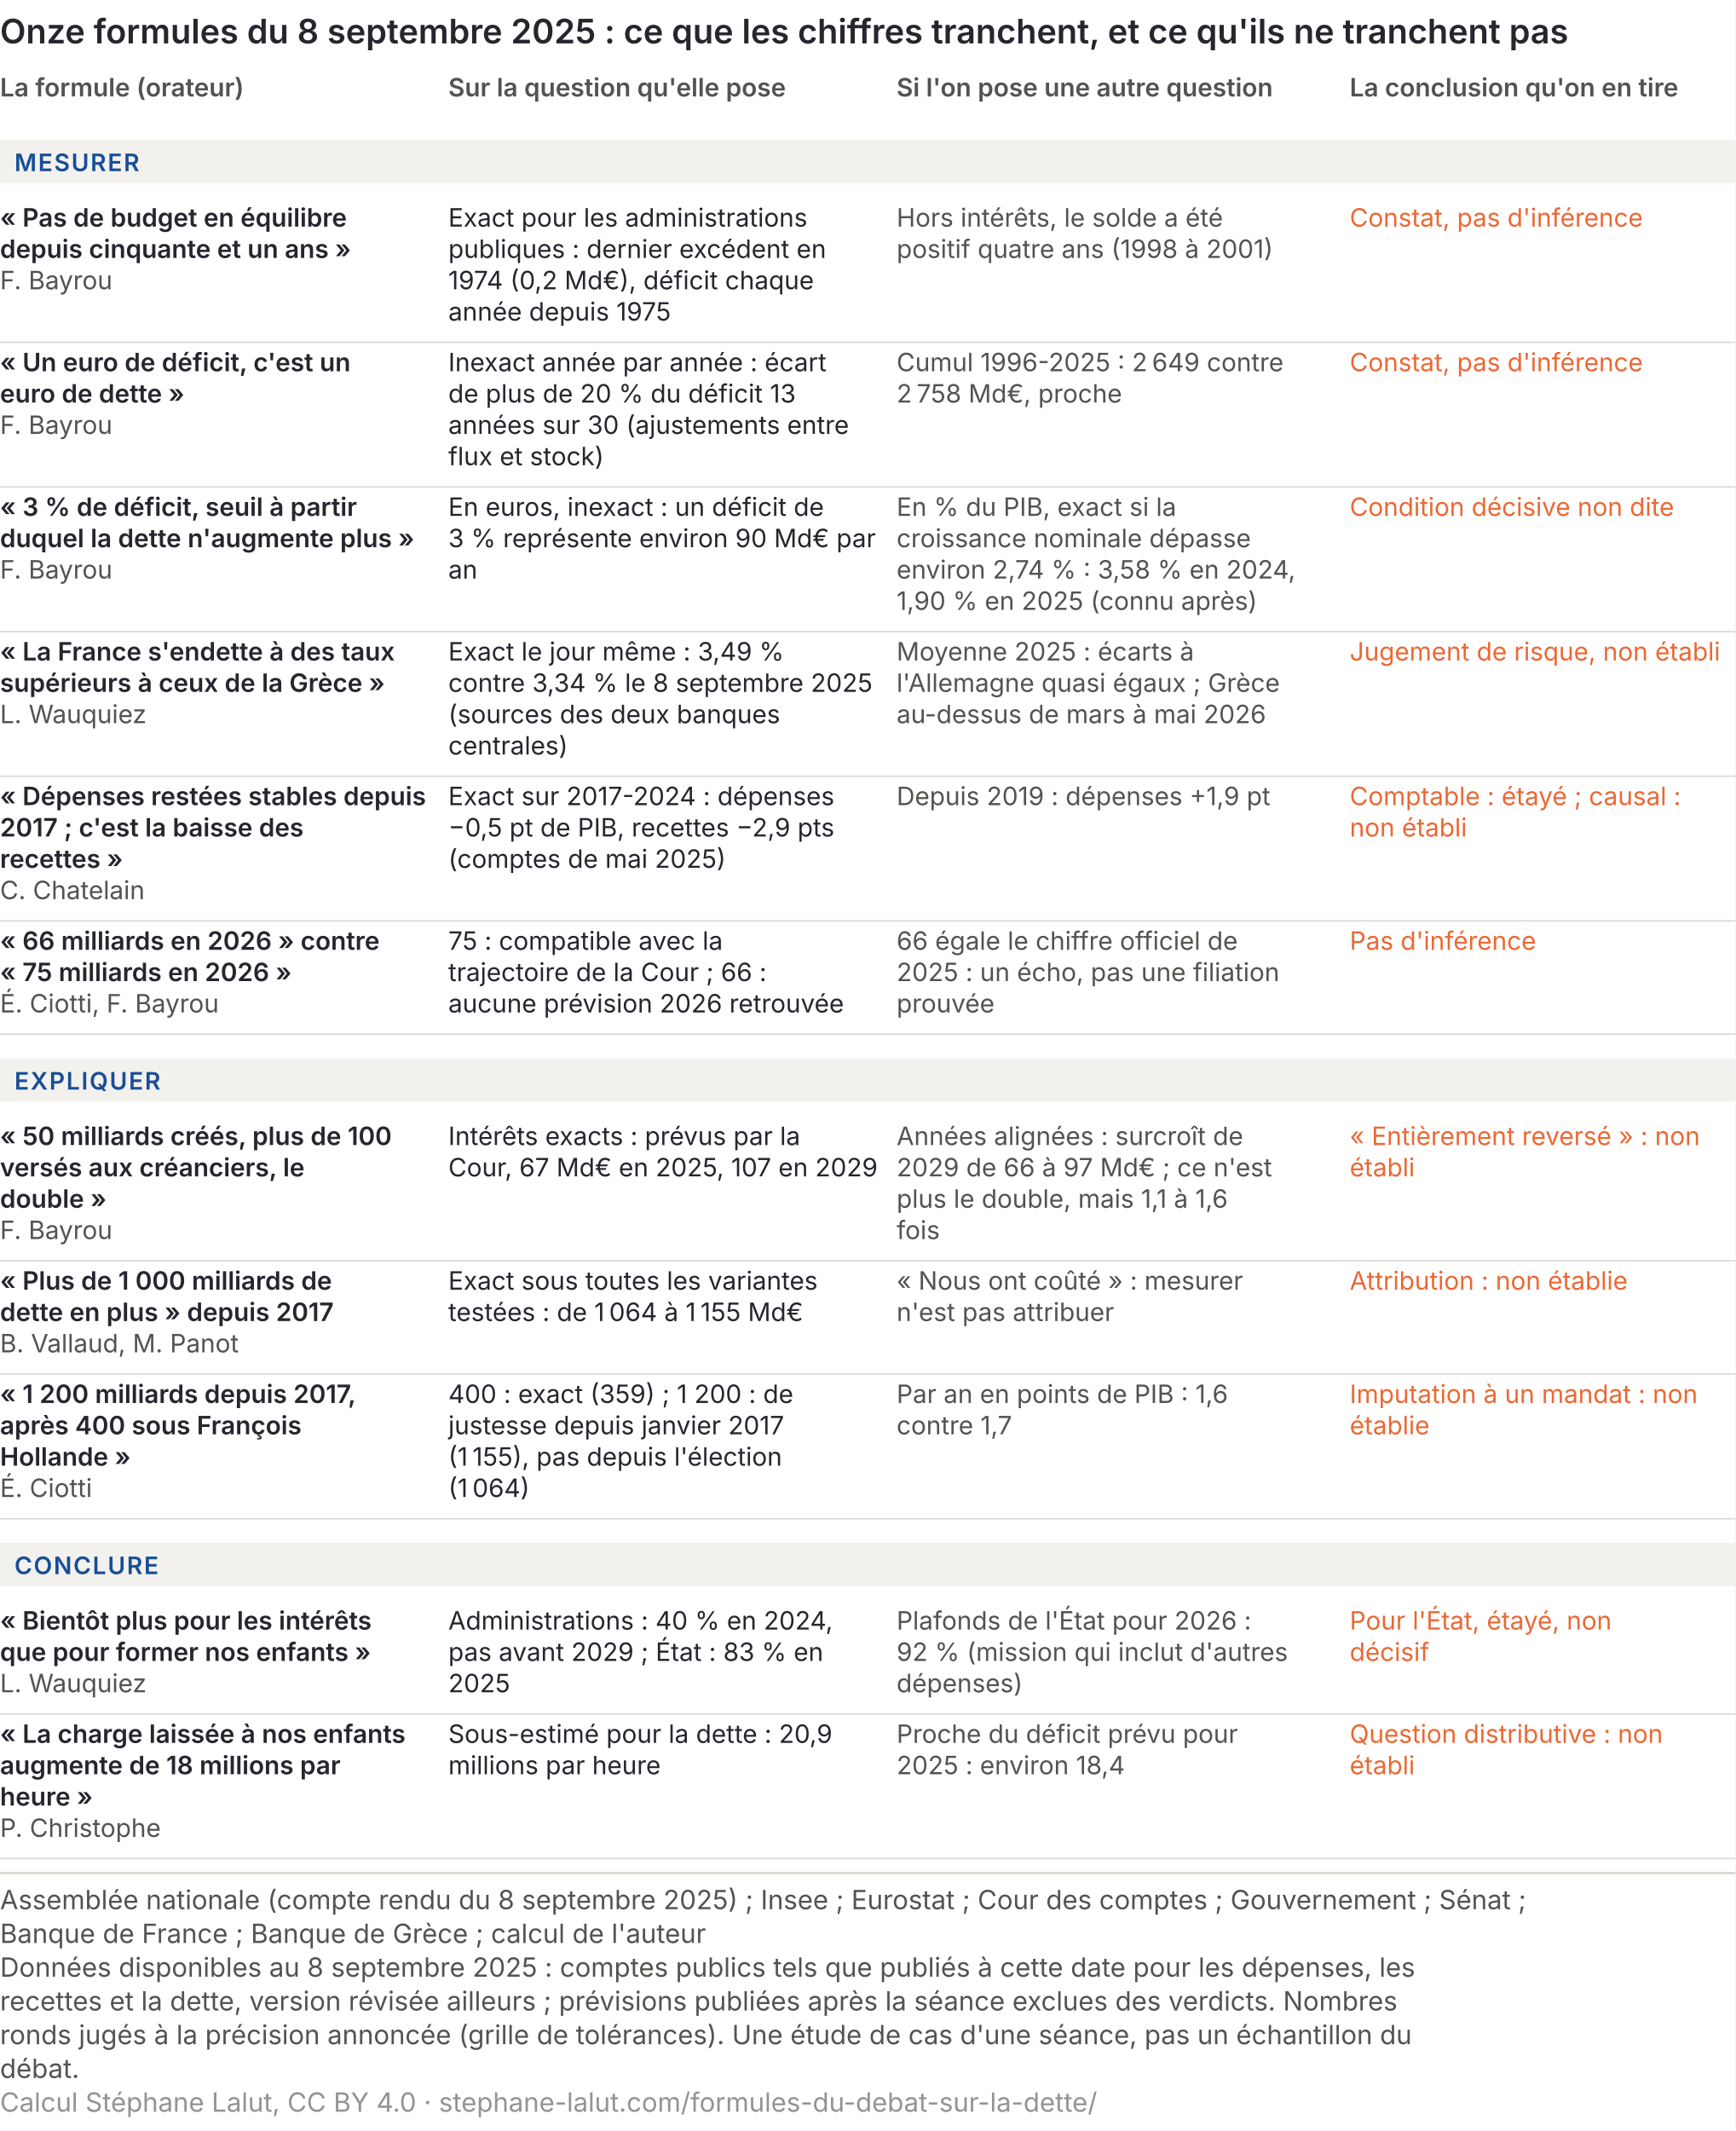
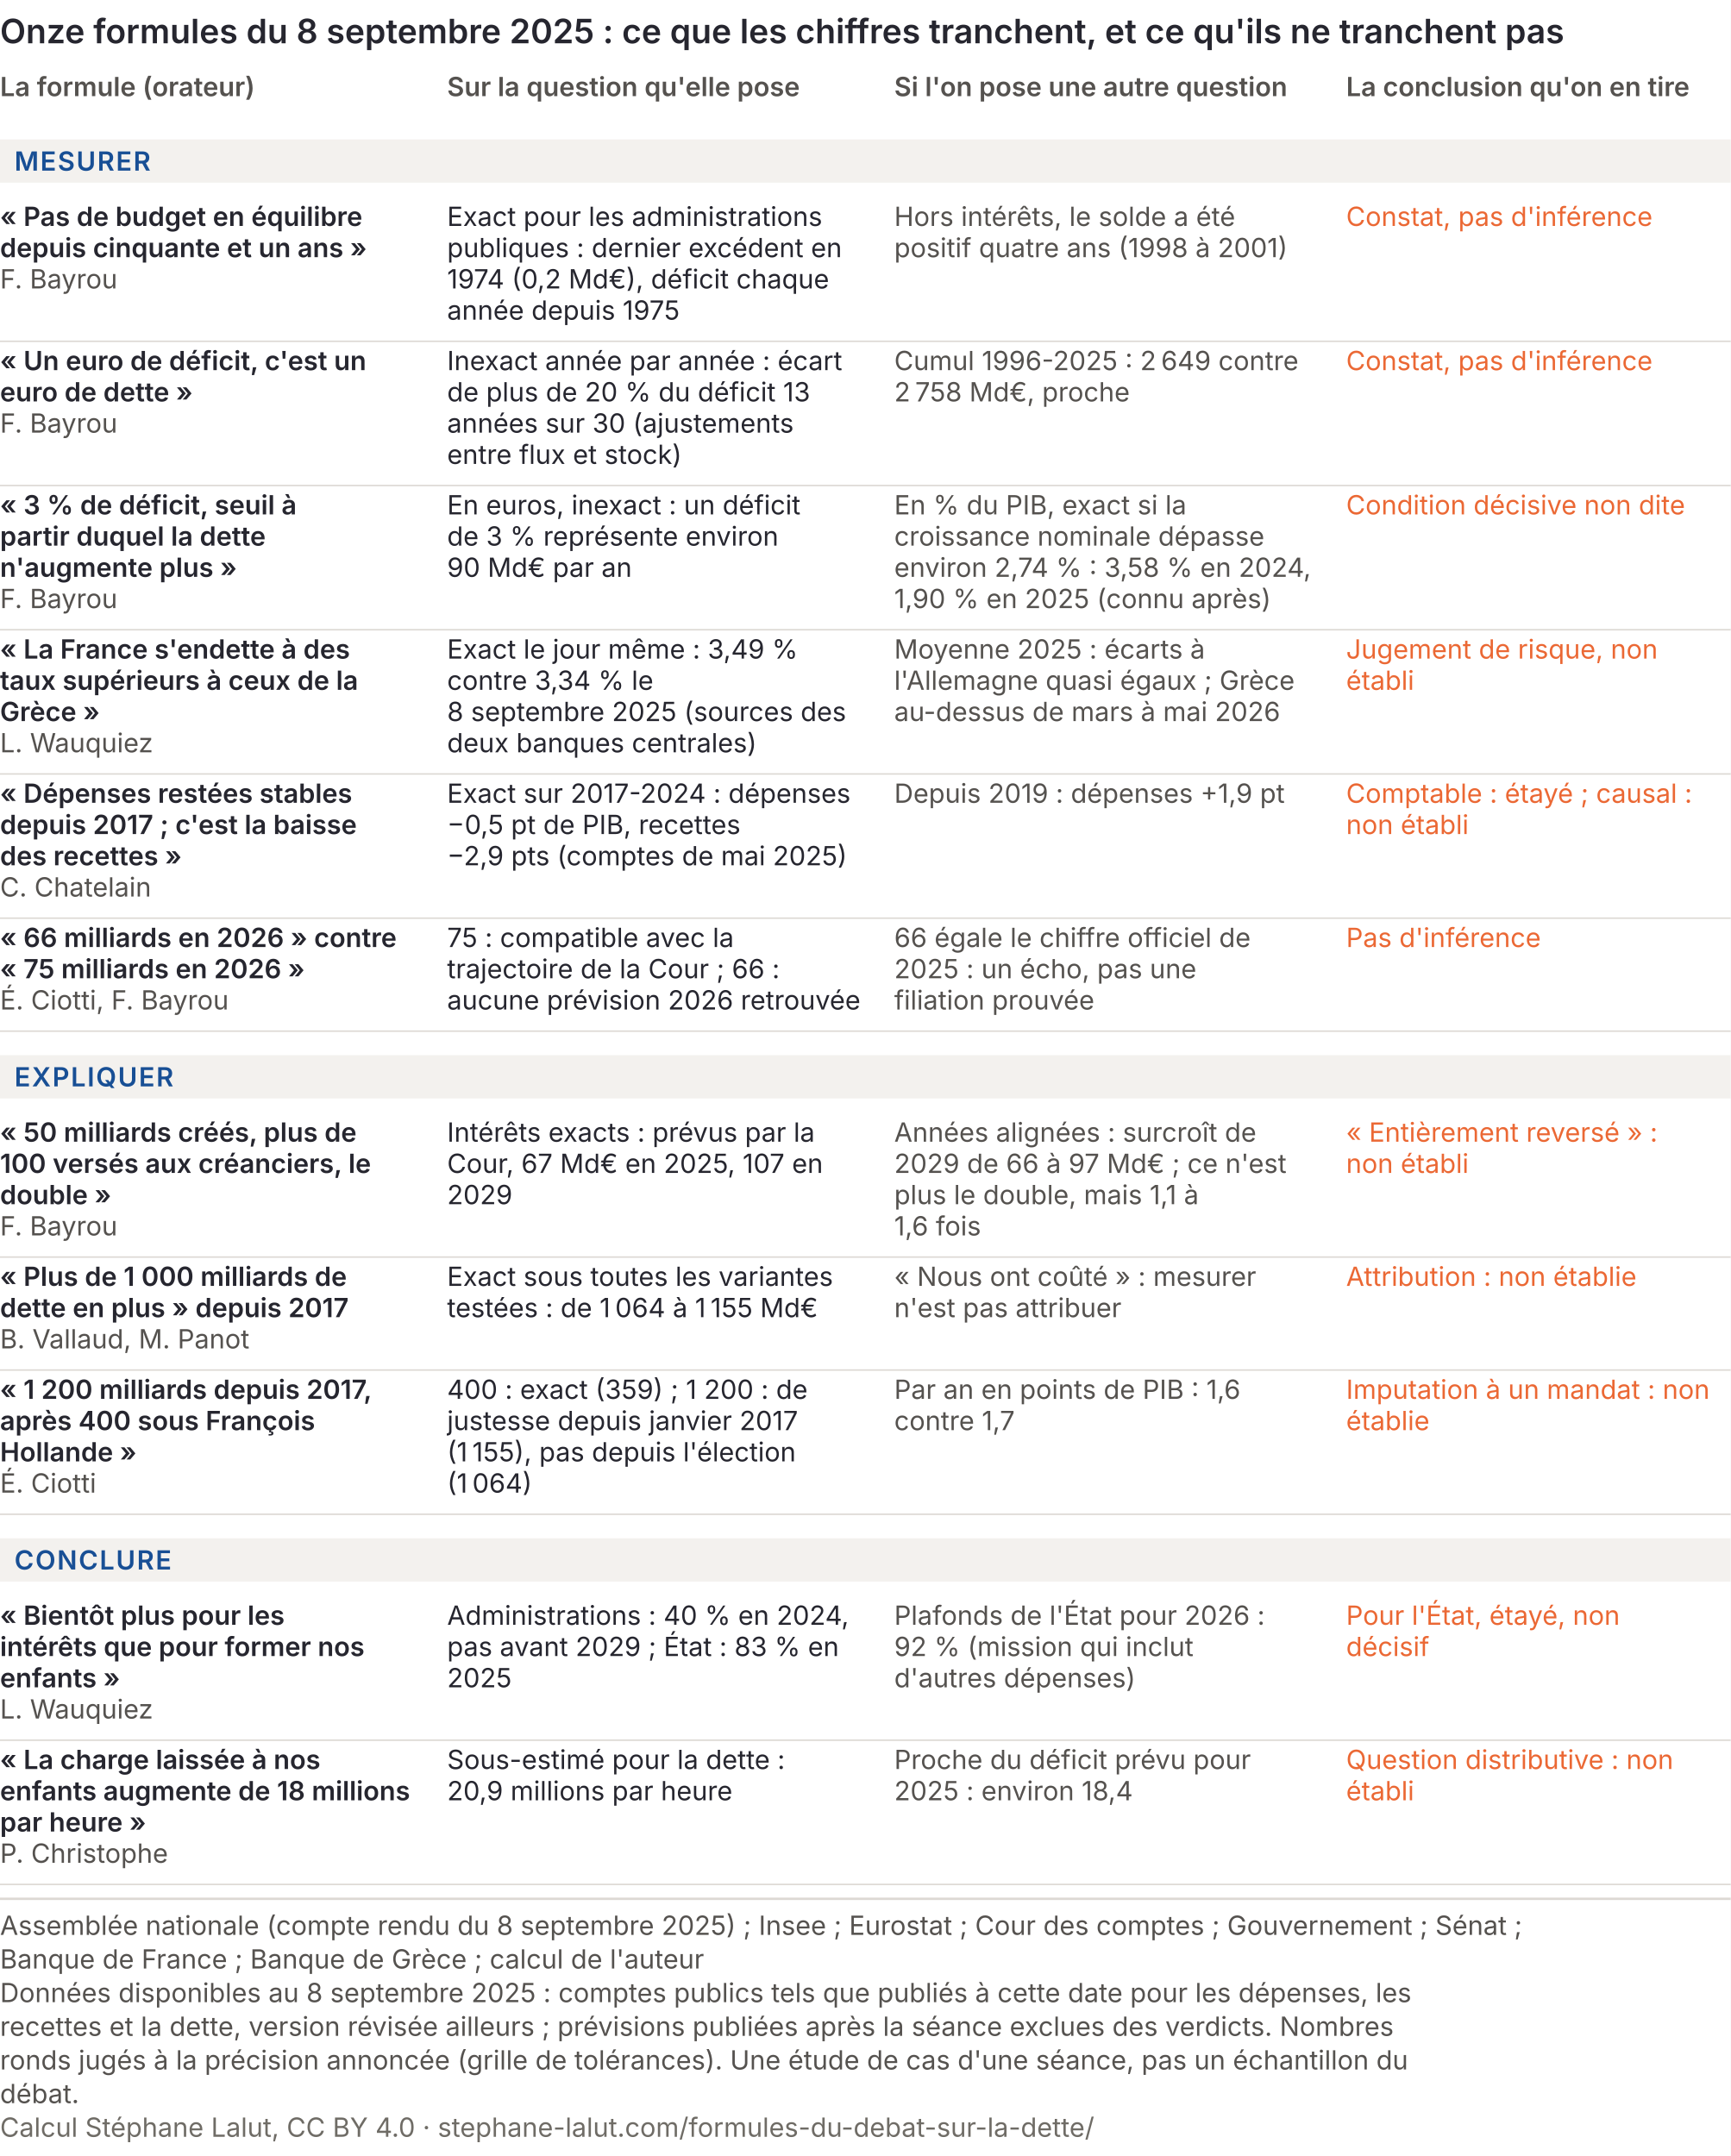
- <svg xmlns="http://www.w3.org/2000/svg" viewBox="0 0 720 884" role="img" font-variant-numeric="tabular-nums" aria-labelledby="form-t form-d" font-family="Inter, 'Helvetica Neue', Arial, sans-serif">
-   <rect width="720" height="884" fill="#ffffff" />
+ <svg xmlns="http://www.w3.org/2000/svg" viewBox="0 0 720 897" role="img" font-variant-numeric="tabular-nums" aria-labelledby="form-t form-d" font-family="Inter, 'Helvetica Neue', Arial, sans-serif">
+   <rect width="720" height="897" fill="#ffffff" />
  <text x="0" y="18" font-size="14" font-weight="600" fill="#26262f">Onze formules du 8 septembre 2025 : ce que les chiffres tranchent, et ce qu'ils ne tranchent pas</text>
-   <text x="0" y="40" font-size="10.5" font-weight="600" fill="#55524f">La formule (orateur)</text>
-   <text x="186" y="40" font-size="10.5" font-weight="600" fill="#55524f">Sur la question qu'elle pose</text>
-   <text x="372" y="40" font-size="10.5" font-weight="600" fill="#55524f">Si l'on pose une autre question</text>
-   <text x="560" y="40" font-size="10.5" font-weight="600" fill="#55524f">La conclusion qu'on en tire</text>
+   <text x="0" y="40" font-size="11" font-weight="600" fill="#55524f">La formule (orateur)</text>
+   <text x="186" y="40" font-size="11" font-weight="600" fill="#55524f">Sur la question qu'elle pose</text>
+   <text x="372" y="40" font-size="11" font-weight="600" fill="#55524f">Si l'on pose une autre question</text>
+   <text x="560" y="40" font-size="11" font-weight="600" fill="#55524f">La conclusion qu'on en tire</text>
  <rect x="0" y="58" width="720" height="18" fill="#f3f1ee" />
-   <text x="6" y="71" font-size="10" font-weight="600" letter-spacing="0.6" fill="#184f95">MESURER</text>
-   <text x="0" y="94" font-size="10.5" font-weight="600" fill="#26262f">« Pas de budget en équilibre</text>
-   <text x="0" y="107" font-size="10.5" font-weight="600" fill="#26262f">depuis cinquante et un ans »</text>
-   <text x="0" y="120" font-size="10.5" fill="#55524f">F. Bayrou</text>
-   <text x="186" y="94" font-size="10.5" fill="#26262f">Exact pour les administrations</text>
-   <text x="186" y="107" font-size="10.5" fill="#26262f">publiques : dernier excédent en</text>
-   <text x="186" y="120" font-size="10.5" fill="#26262f">1974 (0,2 Md€), déficit chaque</text>
-   <text x="186" y="133" font-size="10.5" fill="#26262f">année depuis 1975</text>
-   <text x="372" y="94" font-size="10.5" fill="#55524f">Hors intérêts, le solde a été</text>
-   <text x="372" y="107" font-size="10.5" fill="#55524f">positif quatre ans (1998 à 2001)</text>
-   <text x="560" y="94" font-size="10.5" fill="#eb6834">Constat, pas d'inférence</text>
+   <text x="6" y="71" font-size="11" font-weight="600" letter-spacing="0.6" fill="#184f95">MESURER</text>
+   <text x="0" y="94" font-size="11" font-weight="600" fill="#26262f">« Pas de budget en équilibre</text>
+   <text x="0" y="107" font-size="11" font-weight="600" fill="#26262f">depuis cinquante et un ans »</text>
+   <text x="0" y="120" font-size="11" fill="#55524f">F. Bayrou</text>
+   <text x="186" y="94" font-size="11" fill="#26262f">Exact pour les administrations</text>
+   <text x="186" y="107" font-size="11" fill="#26262f">publiques : dernier excédent en</text>
+   <text x="186" y="120" font-size="11" fill="#26262f">1974 (0,2 Md€), déficit chaque</text>
+   <text x="186" y="133" font-size="11" fill="#26262f">année depuis 1975</text>
+   <text x="372" y="94" font-size="11" fill="#55524f">Hors intérêts, le solde a été</text>
+   <text x="372" y="107" font-size="11" fill="#55524f">positif quatre ans (1998 à 2001)</text>
+   <text x="560" y="94" font-size="11" fill="#eb6834">Constat, pas d'inférence</text>
  <line x1="0" y1="142" x2="720" y2="142" stroke="#dcd8d3" stroke-width="0.6" />
-   <text x="0" y="154" font-size="10.5" font-weight="600" fill="#26262f">« Un euro de déficit, c'est un</text>
-   <text x="0" y="167" font-size="10.5" font-weight="600" fill="#26262f">euro de dette »</text>
-   <text x="0" y="180" font-size="10.5" fill="#55524f">F. Bayrou</text>
-   <text x="186" y="154" font-size="10.5" fill="#26262f">Inexact année par année : écart</text>
-   <text x="186" y="167" font-size="10.5" fill="#26262f">de plus de 20 % du déficit 13</text>
-   <text x="186" y="180" font-size="10.5" fill="#26262f">années sur 30 (ajustements entre</text>
-   <text x="186" y="193" font-size="10.5" fill="#26262f">flux et stock)</text>
-   <text x="372" y="154" font-size="10.5" fill="#55524f">Cumul 1996-2025 : 2 649 contre</text>
-   <text x="372" y="167" font-size="10.5" fill="#55524f">2 758 Md€, proche</text>
-   <text x="560" y="154" font-size="10.5" fill="#eb6834">Constat, pas d'inférence</text>
+   <text x="0" y="154" font-size="11" font-weight="600" fill="#26262f">« Un euro de déficit, c'est un</text>
+   <text x="0" y="167" font-size="11" font-weight="600" fill="#26262f">euro de dette »</text>
+   <text x="0" y="180" font-size="11" fill="#55524f">F. Bayrou</text>
+   <text x="186" y="154" font-size="11" fill="#26262f">Inexact année par année : écart</text>
+   <text x="186" y="167" font-size="11" fill="#26262f">de plus de 20 % du déficit 13</text>
+   <text x="186" y="180" font-size="11" fill="#26262f">années sur 30 (ajustements</text>
+   <text x="186" y="193" font-size="11" fill="#26262f">entre flux et stock)</text>
+   <text x="372" y="154" font-size="11" fill="#55524f">Cumul 1996-2025 : 2 649 contre</text>
+   <text x="372" y="167" font-size="11" fill="#55524f">2 758 Md€, proche</text>
+   <text x="560" y="154" font-size="11" fill="#eb6834">Constat, pas d'inférence</text>
  <line x1="0" y1="202" x2="720" y2="202" stroke="#dcd8d3" stroke-width="0.6" />
-   <text x="0" y="214" font-size="10.5" font-weight="600" fill="#26262f">« 3 % de déficit, seuil à partir</text>
-   <text x="0" y="227" font-size="10.5" font-weight="600" fill="#26262f">duquel la dette n'augmente plus »</text>
-   <text x="0" y="240" font-size="10.5" fill="#55524f">F. Bayrou</text>
-   <text x="186" y="214" font-size="10.5" fill="#26262f">En euros, inexact : un déficit de</text>
-   <text x="186" y="227" font-size="10.5" fill="#26262f">3 % représente environ 90 Md€ par</text>
-   <text x="186" y="240" font-size="10.5" fill="#26262f">an</text>
-   <text x="372" y="214" font-size="10.5" fill="#55524f">En % du PIB, exact si la</text>
-   <text x="372" y="227" font-size="10.5" fill="#55524f">croissance nominale dépasse</text>
-   <text x="372" y="240" font-size="10.5" fill="#55524f">environ 2,74 % : 3,58 % en 2024,</text>
-   <text x="372" y="253" font-size="10.5" fill="#55524f">1,90 % en 2025 (connu après)</text>
-   <text x="560" y="214" font-size="10.5" fill="#eb6834">Condition décisive non dite</text>
+   <text x="0" y="214" font-size="11" font-weight="600" fill="#26262f">« 3 % de déficit, seuil à</text>
+   <text x="0" y="227" font-size="11" font-weight="600" fill="#26262f">partir duquel la dette</text>
+   <text x="0" y="240" font-size="11" font-weight="600" fill="#26262f">n'augmente plus »</text>
+   <text x="0" y="253" font-size="11" fill="#55524f">F. Bayrou</text>
+   <text x="186" y="214" font-size="11" fill="#26262f">En euros, inexact : un déficit</text>
+   <text x="186" y="227" font-size="11" fill="#26262f">de 3 % représente environ</text>
+   <text x="186" y="240" font-size="11" fill="#26262f">90 Md€ par an</text>
+   <text x="372" y="214" font-size="11" fill="#55524f">En % du PIB, exact si la</text>
+   <text x="372" y="227" font-size="11" fill="#55524f">croissance nominale dépasse</text>
+   <text x="372" y="240" font-size="11" fill="#55524f">environ 2,74 % : 3,58 % en 2024,</text>
+   <text x="372" y="253" font-size="11" fill="#55524f">1,90 % en 2025 (connu après)</text>
+   <text x="560" y="214" font-size="11" fill="#eb6834">Condition décisive non dite</text>
  <line x1="0" y1="262" x2="720" y2="262" stroke="#dcd8d3" stroke-width="0.6" />
-   <text x="0" y="274" font-size="10.5" font-weight="600" fill="#26262f">« La France s'endette à des taux</text>
-   <text x="0" y="287" font-size="10.5" font-weight="600" fill="#26262f">supérieurs à ceux de la Grèce »</text>
-   <text x="0" y="300" font-size="10.5" fill="#55524f">L. Wauquiez</text>
-   <text x="186" y="274" font-size="10.5" fill="#26262f">Exact le jour même : 3,49 %</text>
-   <text x="186" y="287" font-size="10.5" fill="#26262f">contre 3,34 % le 8 septembre 2025</text>
-   <text x="186" y="300" font-size="10.5" fill="#26262f">(sources des deux banques</text>
-   <text x="186" y="313" font-size="10.5" fill="#26262f">centrales)</text>
-   <text x="372" y="274" font-size="10.5" fill="#55524f">Moyenne 2025 : écarts à</text>
-   <text x="372" y="287" font-size="10.5" fill="#55524f">l'Allemagne quasi égaux ; Grèce</text>
-   <text x="372" y="300" font-size="10.5" fill="#55524f">au-dessus de mars à mai 2026</text>
-   <text x="560" y="274" font-size="10.5" fill="#eb6834">Jugement de risque, non établi</text>
+   <text x="0" y="274" font-size="11" font-weight="600" fill="#26262f">« La France s'endette à des</text>
+   <text x="0" y="287" font-size="11" font-weight="600" fill="#26262f">taux supérieurs à ceux de la</text>
+   <text x="0" y="300" font-size="11" font-weight="600" fill="#26262f">Grèce »</text>
+   <text x="0" y="313" font-size="11" fill="#55524f">L. Wauquiez</text>
+   <text x="186" y="274" font-size="11" fill="#26262f">Exact le jour même : 3,49 %</text>
+   <text x="186" y="287" font-size="11" fill="#26262f">contre 3,34 % le</text>
+   <text x="186" y="300" font-size="11" fill="#26262f">8 septembre 2025 (sources des</text>
+   <text x="186" y="313" font-size="11" fill="#26262f">deux banques centrales)</text>
+   <text x="372" y="274" font-size="11" fill="#55524f">Moyenne 2025 : écarts à</text>
+   <text x="372" y="287" font-size="11" fill="#55524f">l'Allemagne quasi égaux ; Grèce</text>
+   <text x="372" y="300" font-size="11" fill="#55524f">au-dessus de mars à mai 2026</text>
+   <text x="560" y="274" font-size="11" fill="#eb6834">Jugement de risque, non</text>
+   <text x="560" y="287" font-size="11" fill="#eb6834">établi</text>
  <line x1="0" y1="322" x2="720" y2="322" stroke="#dcd8d3" stroke-width="0.6" />
-   <text x="0" y="334" font-size="10.5" font-weight="600" fill="#26262f">« Dépenses restées stables depuis</text>
-   <text x="0" y="347" font-size="10.5" font-weight="600" fill="#26262f">2017 ; c'est la baisse des</text>
-   <text x="0" y="360" font-size="10.5" font-weight="600" fill="#26262f">recettes »</text>
-   <text x="0" y="373" font-size="10.5" fill="#55524f">C. Chatelain</text>
-   <text x="186" y="334" font-size="10.5" fill="#26262f">Exact sur 2017-2024 : dépenses</text>
-   <text x="186" y="347" font-size="10.5" fill="#26262f">−0,5 pt de PIB, recettes −2,9 pts</text>
-   <text x="186" y="360" font-size="10.5" fill="#26262f">(comptes de mai 2025)</text>
-   <text x="372" y="334" font-size="10.5" fill="#55524f">Depuis 2019 : dépenses +1,9 pt</text>
-   <text x="560" y="334" font-size="10.5" fill="#eb6834">Comptable : étayé ; causal :</text>
-   <text x="560" y="347" font-size="10.5" fill="#eb6834">non établi</text>
+   <text x="0" y="334" font-size="11" font-weight="600" fill="#26262f">« Dépenses restées stables</text>
+   <text x="0" y="347" font-size="11" font-weight="600" fill="#26262f">depuis 2017 ; c'est la baisse</text>
+   <text x="0" y="360" font-size="11" font-weight="600" fill="#26262f">des recettes »</text>
+   <text x="0" y="373" font-size="11" fill="#55524f">C. Chatelain</text>
+   <text x="186" y="334" font-size="11" fill="#26262f">Exact sur 2017-2024 : dépenses</text>
+   <text x="186" y="347" font-size="11" fill="#26262f">−0,5 pt de PIB, recettes</text>
+   <text x="186" y="360" font-size="11" fill="#26262f">−2,9 pts (comptes de mai 2025)</text>
+   <text x="372" y="334" font-size="11" fill="#55524f">Depuis 2019 : dépenses +1,9 pt</text>
+   <text x="560" y="334" font-size="11" fill="#eb6834">Comptable : étayé ; causal :</text>
+   <text x="560" y="347" font-size="11" fill="#eb6834">non établi</text>
  <line x1="0" y1="382" x2="720" y2="382" stroke="#dcd8d3" stroke-width="0.6" />
-   <text x="0" y="394" font-size="10.5" font-weight="600" fill="#26262f">« 66 milliards en 2026 » contre</text>
-   <text x="0" y="407" font-size="10.5" font-weight="600" fill="#26262f">« 75 milliards en 2026 »</text>
-   <text x="0" y="420" font-size="10.5" fill="#55524f">É. Ciotti, F. Bayrou</text>
-   <text x="186" y="394" font-size="10.5" fill="#26262f">75 : compatible avec la</text>
-   <text x="186" y="407" font-size="10.5" fill="#26262f">trajectoire de la Cour ; 66 :</text>
-   <text x="186" y="420" font-size="10.5" fill="#26262f">aucune prévision 2026 retrouvée</text>
-   <text x="372" y="394" font-size="10.5" fill="#55524f">66 égale le chiffre officiel de</text>
-   <text x="372" y="407" font-size="10.5" fill="#55524f">2025 : un écho, pas une filiation</text>
-   <text x="372" y="420" font-size="10.5" fill="#55524f">prouvée</text>
-   <text x="560" y="394" font-size="10.5" fill="#eb6834">Pas d'inférence</text>
+   <text x="0" y="394" font-size="11" font-weight="600" fill="#26262f">« 66 milliards en 2026 » contre</text>
+   <text x="0" y="407" font-size="11" font-weight="600" fill="#26262f">« 75 milliards en 2026 »</text>
+   <text x="0" y="420" font-size="11" fill="#55524f">É. Ciotti, F. Bayrou</text>
+   <text x="186" y="394" font-size="11" fill="#26262f">75 : compatible avec la</text>
+   <text x="186" y="407" font-size="11" fill="#26262f">trajectoire de la Cour ; 66 :</text>
+   <text x="186" y="420" font-size="11" fill="#26262f">aucune prévision 2026 retrouvée</text>
+   <text x="372" y="394" font-size="11" fill="#55524f">66 égale le chiffre officiel de</text>
+   <text x="372" y="407" font-size="11" fill="#55524f">2025 : un écho, pas une</text>
+   <text x="372" y="420" font-size="11" fill="#55524f">filiation prouvée</text>
+   <text x="560" y="394" font-size="11" fill="#eb6834">Pas d'inférence</text>
  <line x1="0" y1="429" x2="720" y2="429" stroke="#dcd8d3" stroke-width="0.6" />
  <rect x="0" y="439" width="720" height="18" fill="#f3f1ee" />
-   <text x="6" y="452" font-size="10" font-weight="600" letter-spacing="0.6" fill="#184f95">EXPLIQUER</text>
-   <text x="0" y="475" font-size="10.5" font-weight="600" fill="#26262f">« 50 milliards créés, plus de 100</text>
-   <text x="0" y="488" font-size="10.5" font-weight="600" fill="#26262f">versés aux créanciers, le</text>
-   <text x="0" y="501" font-size="10.5" font-weight="600" fill="#26262f">double »</text>
-   <text x="0" y="514" font-size="10.5" fill="#55524f">F. Bayrou</text>
-   <text x="186" y="475" font-size="10.5" fill="#26262f">Intérêts exacts : prévus par la</text>
-   <text x="186" y="488" font-size="10.5" fill="#26262f">Cour, 67 Md€ en 2025, 107 en 2029</text>
-   <text x="372" y="475" font-size="10.5" fill="#55524f">Années alignées : surcroît de</text>
-   <text x="372" y="488" font-size="10.5" fill="#55524f">2029 de 66 à 97 Md€ ; ce n'est</text>
-   <text x="372" y="501" font-size="10.5" fill="#55524f">plus le double, mais 1,1 à 1,6</text>
-   <text x="372" y="514" font-size="10.5" fill="#55524f">fois</text>
-   <text x="560" y="475" font-size="10.5" fill="#eb6834">« Entièrement reversé » : non</text>
-   <text x="560" y="488" font-size="10.5" fill="#eb6834">établi</text>
+   <text x="6" y="452" font-size="11" font-weight="600" letter-spacing="0.6" fill="#184f95">EXPLIQUER</text>
+   <text x="0" y="475" font-size="11" font-weight="600" fill="#26262f">« 50 milliards créés, plus de</text>
+   <text x="0" y="488" font-size="11" font-weight="600" fill="#26262f">100 versés aux créanciers, le</text>
+   <text x="0" y="501" font-size="11" font-weight="600" fill="#26262f">double »</text>
+   <text x="0" y="514" font-size="11" fill="#55524f">F. Bayrou</text>
+   <text x="186" y="475" font-size="11" fill="#26262f">Intérêts exacts : prévus par la</text>
+   <text x="186" y="488" font-size="11" fill="#26262f">Cour, 67 Md€ en 2025, 107 en</text>
+   <text x="186" y="501" font-size="11" fill="#26262f">2029</text>
+   <text x="372" y="475" font-size="11" fill="#55524f">Années alignées : surcroît de</text>
+   <text x="372" y="488" font-size="11" fill="#55524f">2029 de 66 à 97 Md€ ; ce n'est</text>
+   <text x="372" y="501" font-size="11" fill="#55524f">plus le double, mais 1,1 à</text>
+   <text x="372" y="514" font-size="11" fill="#55524f">1,6 fois</text>
+   <text x="560" y="475" font-size="11" fill="#eb6834">« Entièrement reversé » :</text>
+   <text x="560" y="488" font-size="11" fill="#eb6834">non établi</text>
  <line x1="0" y1="523" x2="720" y2="523" stroke="#dcd8d3" stroke-width="0.6" />
-   <text x="0" y="535" font-size="10.5" font-weight="600" fill="#26262f">« Plus de 1 000 milliards de</text>
-   <text x="0" y="548" font-size="10.5" font-weight="600" fill="#26262f">dette en plus » depuis 2017</text>
-   <text x="0" y="561" font-size="10.5" fill="#55524f">B. Vallaud, M. Panot</text>
-   <text x="186" y="535" font-size="10.5" fill="#26262f">Exact sous toutes les variantes</text>
-   <text x="186" y="548" font-size="10.5" fill="#26262f">testées : de 1 064 à 1 155 Md€</text>
-   <text x="372" y="535" font-size="10.5" fill="#55524f">« Nous ont coûté » : mesurer</text>
-   <text x="372" y="548" font-size="10.5" fill="#55524f">n'est pas attribuer</text>
-   <text x="560" y="535" font-size="10.5" fill="#eb6834">Attribution : non établie</text>
+   <text x="0" y="535" font-size="11" font-weight="600" fill="#26262f">« Plus de 1 000 milliards de</text>
+   <text x="0" y="548" font-size="11" font-weight="600" fill="#26262f">dette en plus » depuis 2017</text>
+   <text x="0" y="561" font-size="11" fill="#55524f">B. Vallaud, M. Panot</text>
+   <text x="186" y="535" font-size="11" fill="#26262f">Exact sous toutes les variantes</text>
+   <text x="186" y="548" font-size="11" fill="#26262f">testées : de 1 064 à 1 155 Md€</text>
+   <text x="372" y="535" font-size="11" fill="#55524f">« Nous ont coûté » : mesurer</text>
+   <text x="372" y="548" font-size="11" fill="#55524f">n'est pas attribuer</text>
+   <text x="560" y="535" font-size="11" fill="#eb6834">Attribution : non établie</text>
  <line x1="0" y1="570" x2="720" y2="570" stroke="#dcd8d3" stroke-width="0.6" />
-   <text x="0" y="582" font-size="10.5" font-weight="600" fill="#26262f">« 1 200 milliards depuis 2017,</text>
-   <text x="0" y="595" font-size="10.5" font-weight="600" fill="#26262f">après 400 sous François</text>
-   <text x="0" y="608" font-size="10.5" font-weight="600" fill="#26262f">Hollande »</text>
-   <text x="0" y="621" font-size="10.5" fill="#55524f">É. Ciotti</text>
-   <text x="186" y="582" font-size="10.5" fill="#26262f">400 : exact (359) ; 1 200 : de</text>
-   <text x="186" y="595" font-size="10.5" fill="#26262f">justesse depuis janvier 2017</text>
-   <text x="186" y="608" font-size="10.5" fill="#26262f">(1 155), pas depuis l'élection</text>
-   <text x="186" y="621" font-size="10.5" fill="#26262f">(1 064)</text>
-   <text x="372" y="582" font-size="10.5" fill="#55524f">Par an en points de PIB : 1,6</text>
-   <text x="372" y="595" font-size="10.5" fill="#55524f">contre 1,7</text>
-   <text x="560" y="582" font-size="10.5" fill="#eb6834">Imputation à un mandat : non</text>
-   <text x="560" y="595" font-size="10.5" fill="#eb6834">établie</text>
+   <text x="0" y="582" font-size="11" font-weight="600" fill="#26262f">« 1 200 milliards depuis 2017,</text>
+   <text x="0" y="595" font-size="11" font-weight="600" fill="#26262f">après 400 sous François</text>
+   <text x="0" y="608" font-size="11" font-weight="600" fill="#26262f">Hollande »</text>
+   <text x="0" y="621" font-size="11" fill="#55524f">É. Ciotti</text>
+   <text x="186" y="582" font-size="11" fill="#26262f">400 : exact (359) ; 1 200 : de</text>
+   <text x="186" y="595" font-size="11" fill="#26262f">justesse depuis janvier 2017</text>
+   <text x="186" y="608" font-size="11" fill="#26262f">(1 155), pas depuis l'élection</text>
+   <text x="186" y="621" font-size="11" fill="#26262f">(1 064)</text>
+   <text x="372" y="582" font-size="11" fill="#55524f">Par an en points de PIB : 1,6</text>
+   <text x="372" y="595" font-size="11" fill="#55524f">contre 1,7</text>
+   <text x="560" y="582" font-size="11" fill="#eb6834">Imputation à un mandat : non</text>
+   <text x="560" y="595" font-size="11" fill="#eb6834">établie</text>
  <line x1="0" y1="630" x2="720" y2="630" stroke="#dcd8d3" stroke-width="0.6" />
  <rect x="0" y="640" width="720" height="18" fill="#f3f1ee" />
-   <text x="6" y="653" font-size="10" font-weight="600" letter-spacing="0.6" fill="#184f95">CONCLURE</text>
-   <text x="0" y="676" font-size="10.5" font-weight="600" fill="#26262f">« Bientôt plus pour les intérêts</text>
-   <text x="0" y="689" font-size="10.5" font-weight="600" fill="#26262f">que pour former nos enfants »</text>
-   <text x="0" y="702" font-size="10.5" fill="#55524f">L. Wauquiez</text>
-   <text x="186" y="676" font-size="10.5" fill="#26262f">Administrations : 40 % en 2024,</text>
-   <text x="186" y="689" font-size="10.5" fill="#26262f">pas avant 2029 ; État : 83 % en</text>
-   <text x="186" y="702" font-size="10.5" fill="#26262f">2025</text>
-   <text x="372" y="676" font-size="10.5" fill="#55524f">Plafonds de l'État pour 2026 :</text>
-   <text x="372" y="689" font-size="10.5" fill="#55524f">92 % (mission qui inclut d'autres</text>
-   <text x="372" y="702" font-size="10.5" fill="#55524f">dépenses)</text>
-   <text x="560" y="676" font-size="10.5" fill="#eb6834">Pour l'État, étayé, non</text>
-   <text x="560" y="689" font-size="10.5" fill="#eb6834">décisif</text>
-   <line x1="0" y1="711" x2="720" y2="711" stroke="#dcd8d3" stroke-width="0.6" />
-   <text x="0" y="723" font-size="10.5" font-weight="600" fill="#26262f">« La charge laissée à nos enfants</text>
-   <text x="0" y="736" font-size="10.5" font-weight="600" fill="#26262f">augmente de 18 millions par</text>
-   <text x="0" y="749" font-size="10.5" font-weight="600" fill="#26262f">heure »</text>
-   <text x="0" y="762" font-size="10.5" fill="#55524f">P. Christophe</text>
-   <text x="186" y="723" font-size="10.5" fill="#26262f">Sous-estimé pour la dette : 20,9</text>
-   <text x="186" y="736" font-size="10.5" fill="#26262f">millions par heure</text>
-   <text x="372" y="723" font-size="10.5" fill="#55524f">Proche du déficit prévu pour</text>
-   <text x="372" y="736" font-size="10.5" fill="#55524f">2025 : environ 18,4</text>
-   <text x="560" y="723" font-size="10.5" fill="#eb6834">Question distributive : non</text>
-   <text x="560" y="736" font-size="10.5" fill="#eb6834">établi</text>
-   <line x1="0" y1="771" x2="720" y2="771" stroke="#dcd8d3" stroke-width="0.6" />
-   <line x1="0" y1="777.0" x2="720" y2="777.0" stroke="#dcd8d3" />
-   <text class="pied-source" x="0" y="792.0" font-size="11" fill="#55524f">Assemblée nationale (compte rendu du 8 septembre 2025) ; Insee ; Eurostat ; Cour des comptes ; Gouvernement ; Sénat ;</text>
-   <text class="pied-source" x="0" y="806.0" font-size="11" fill="#55524f">Banque de France ; Banque de Grèce ; calcul de l'auteur</text>
-   <text class="pied-note" x="0" y="820.0" font-size="11" fill="#55524f">Données disponibles au 8 septembre 2025 : comptes publics tels que publiés à cette date pour les dépenses, les</text>
-   <text class="pied-note" x="0" y="834.0" font-size="11" fill="#55524f">recettes et la dette, version révisée ailleurs ; prévisions publiées après la séance exclues des verdicts. Nombres</text>
-   <text class="pied-note" x="0" y="848.0" font-size="11" fill="#55524f">ronds jugés à la précision annoncée (grille de tolérances). Une étude de cas d'une séance, pas un échantillon du</text>
-   <text class="pied-note" x="0" y="862.0" font-size="11" fill="#55524f">débat.</text>
-   <text class="pied-licence" x="0" y="876.0" font-size="11" fill="#96928f">Calcul Stéphane Lalut, CC BY 4.0 · stephane-lalut.com/formules-du-debat-sur-la-dette/</text>
+   <text x="6" y="653" font-size="11" font-weight="600" letter-spacing="0.6" fill="#184f95">CONCLURE</text>
+   <text x="0" y="676" font-size="11" font-weight="600" fill="#26262f">« Bientôt plus pour les</text>
+   <text x="0" y="689" font-size="11" font-weight="600" fill="#26262f">intérêts que pour former nos</text>
+   <text x="0" y="702" font-size="11" font-weight="600" fill="#26262f">enfants »</text>
+   <text x="0" y="715" font-size="11" fill="#55524f">L. Wauquiez</text>
+   <text x="186" y="676" font-size="11" fill="#26262f">Administrations : 40 % en 2024,</text>
+   <text x="186" y="689" font-size="11" fill="#26262f">pas avant 2029 ; État : 83 % en</text>
+   <text x="186" y="702" font-size="11" fill="#26262f">2025</text>
+   <text x="372" y="676" font-size="11" fill="#55524f">Plafonds de l'État pour 2026 :</text>
+   <text x="372" y="689" font-size="11" fill="#55524f">92 % (mission qui inclut</text>
+   <text x="372" y="702" font-size="11" fill="#55524f">d'autres dépenses)</text>
+   <text x="560" y="676" font-size="11" fill="#eb6834">Pour l'État, étayé, non</text>
+   <text x="560" y="689" font-size="11" fill="#eb6834">décisif</text>
+   <line x1="0" y1="724" x2="720" y2="724" stroke="#dcd8d3" stroke-width="0.6" />
+   <text x="0" y="736" font-size="11" font-weight="600" fill="#26262f">« La charge laissée à nos</text>
+   <text x="0" y="749" font-size="11" font-weight="600" fill="#26262f">enfants augmente de 18 millions</text>
+   <text x="0" y="762" font-size="11" font-weight="600" fill="#26262f">par heure »</text>
+   <text x="0" y="775" font-size="11" fill="#55524f">P. Christophe</text>
+   <text x="186" y="736" font-size="11" fill="#26262f">Sous-estimé pour la dette :</text>
+   <text x="186" y="749" font-size="11" fill="#26262f">20,9 millions par heure</text>
+   <text x="372" y="736" font-size="11" fill="#55524f">Proche du déficit prévu pour</text>
+   <text x="372" y="749" font-size="11" fill="#55524f">2025 : environ 18,4</text>
+   <text x="560" y="736" font-size="11" fill="#eb6834">Question distributive : non</text>
+   <text x="560" y="749" font-size="11" fill="#eb6834">établi</text>
+   <line x1="0" y1="784" x2="720" y2="784" stroke="#dcd8d3" stroke-width="0.6" />
+   <line x1="0" y1="790.0" x2="720" y2="790.0" stroke="#dcd8d3" />
+   <text class="pied-source" x="0" y="805.0" font-size="11" fill="#55524f">Assemblée nationale (compte rendu du 8 septembre 2025) ; Insee ; Eurostat ; Cour des comptes ; Gouvernement ; Sénat ;</text>
+   <text class="pied-source" x="0" y="819.0" font-size="11" fill="#55524f">Banque de France ; Banque de Grèce ; calcul de l'auteur</text>
+   <text class="pied-note" x="0" y="833.0" font-size="11" fill="#55524f">Données disponibles au 8 septembre 2025 : comptes publics tels que publiés à cette date pour les dépenses, les</text>
+   <text class="pied-note" x="0" y="847.0" font-size="11" fill="#55524f">recettes et la dette, version révisée ailleurs ; prévisions publiées après la séance exclues des verdicts. Nombres</text>
+   <text class="pied-note" x="0" y="861.0" font-size="11" fill="#55524f">ronds jugés à la précision annoncée (grille de tolérances). Une étude de cas d'une séance, pas un échantillon du</text>
+   <text class="pied-note" x="0" y="875.0" font-size="11" fill="#55524f">débat.</text>
+   <text class="pied-licence" x="0" y="889.0" font-size="11" fill="#6f6c66">Calcul Stéphane Lalut, CC BY 4.0 · stephane-lalut.com/formules-du-debat-sur-la-dette/</text>
</svg>
